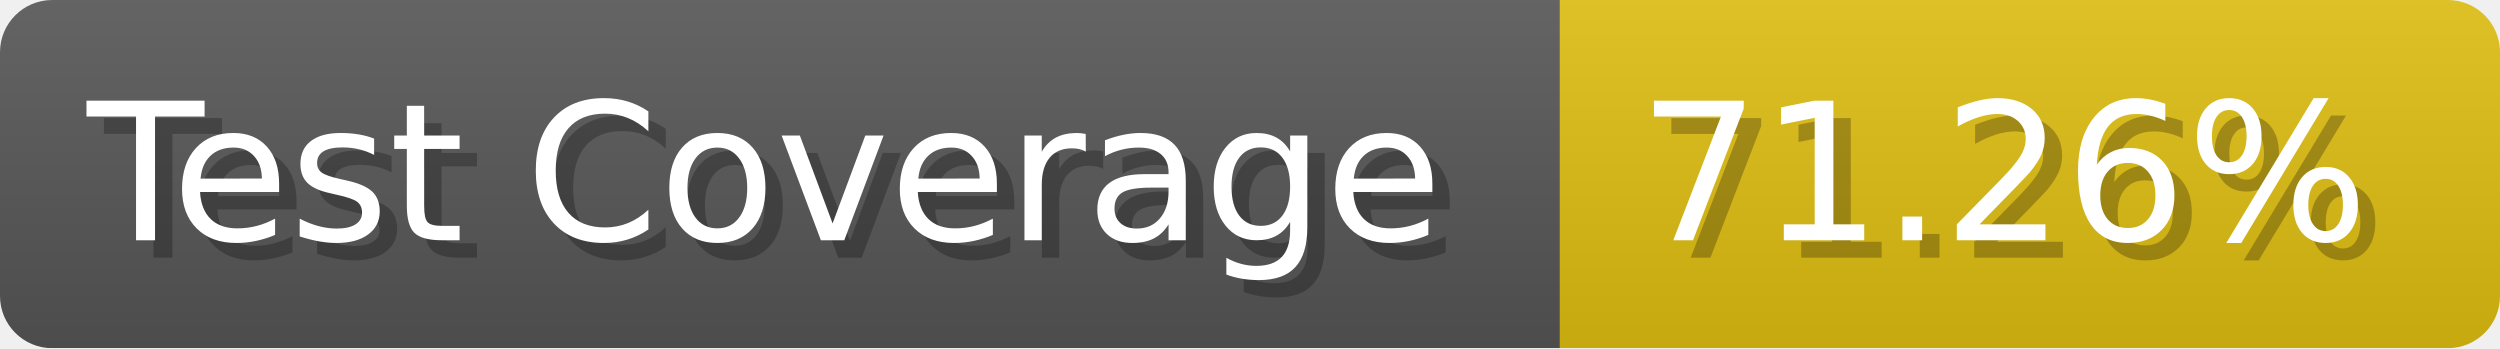
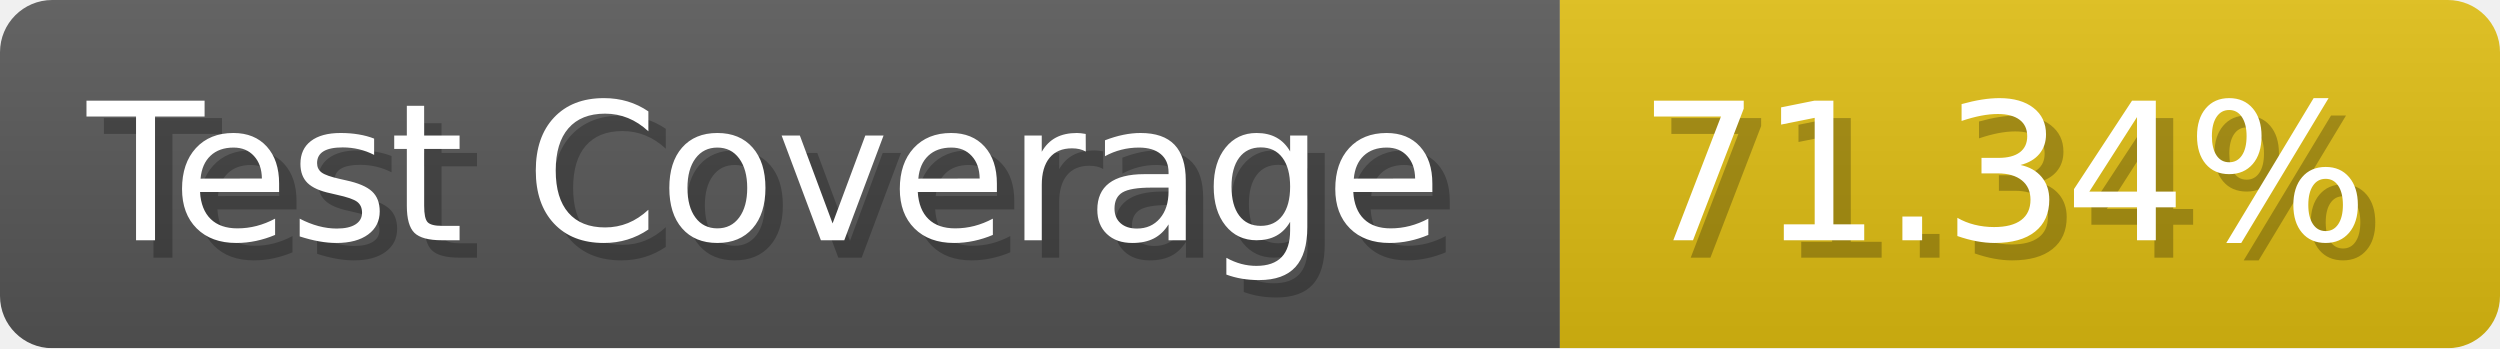
- <svg xmlns="http://www.w3.org/2000/svg" width="143.6" height="20" viewBox="0 0 1436 200" role="img" aria-label="Test Coverage: 71.26%">
+ <svg xmlns="http://www.w3.org/2000/svg" width="143.6" height="20" viewBox="0 0 1436 200" role="img" aria-label="Test Coverage: 71.34%">
  <linearGradient id="a" x2="0" y2="100%">
    <stop offset="0" stop-opacity=".1" stop-color="#EEE" />
    <stop offset="1" stop-opacity=".1" />
  </linearGradient>
  <mask id="m">
    <rect width="1436" height="200" rx="30" fill="#FFF" />
  </mask>
  <g mask="url(#m)">
    <rect width="896" height="200" fill="#555" />
    <rect width="540" height="200" fill="#DB1" x="896" />
    <rect width="1436" height="200" fill="url(#a)" />
  </g>
  <g aria-hidden="true" fill="#fff" text-anchor="start" font-family="Verdana,DejaVu Sans,sans-serif" font-size="110">
    <text x="60" y="148" textLength="796" fill="#000" opacity="0.25">Test Coverage</text>
    <text x="50" y="138" textLength="796">Test Coverage</text>
-     <text x="951" y="148" textLength="440" fill="#000" opacity="0.25">71.26%</text>
-     <text x="941" y="138" textLength="440">71.26%</text>
+     <text x="951" y="148" textLength="440" fill="#000" opacity="0.25">71.34%</text>
+     <text x="941" y="138" textLength="440">71.34%</text>
  </g>
</svg>
